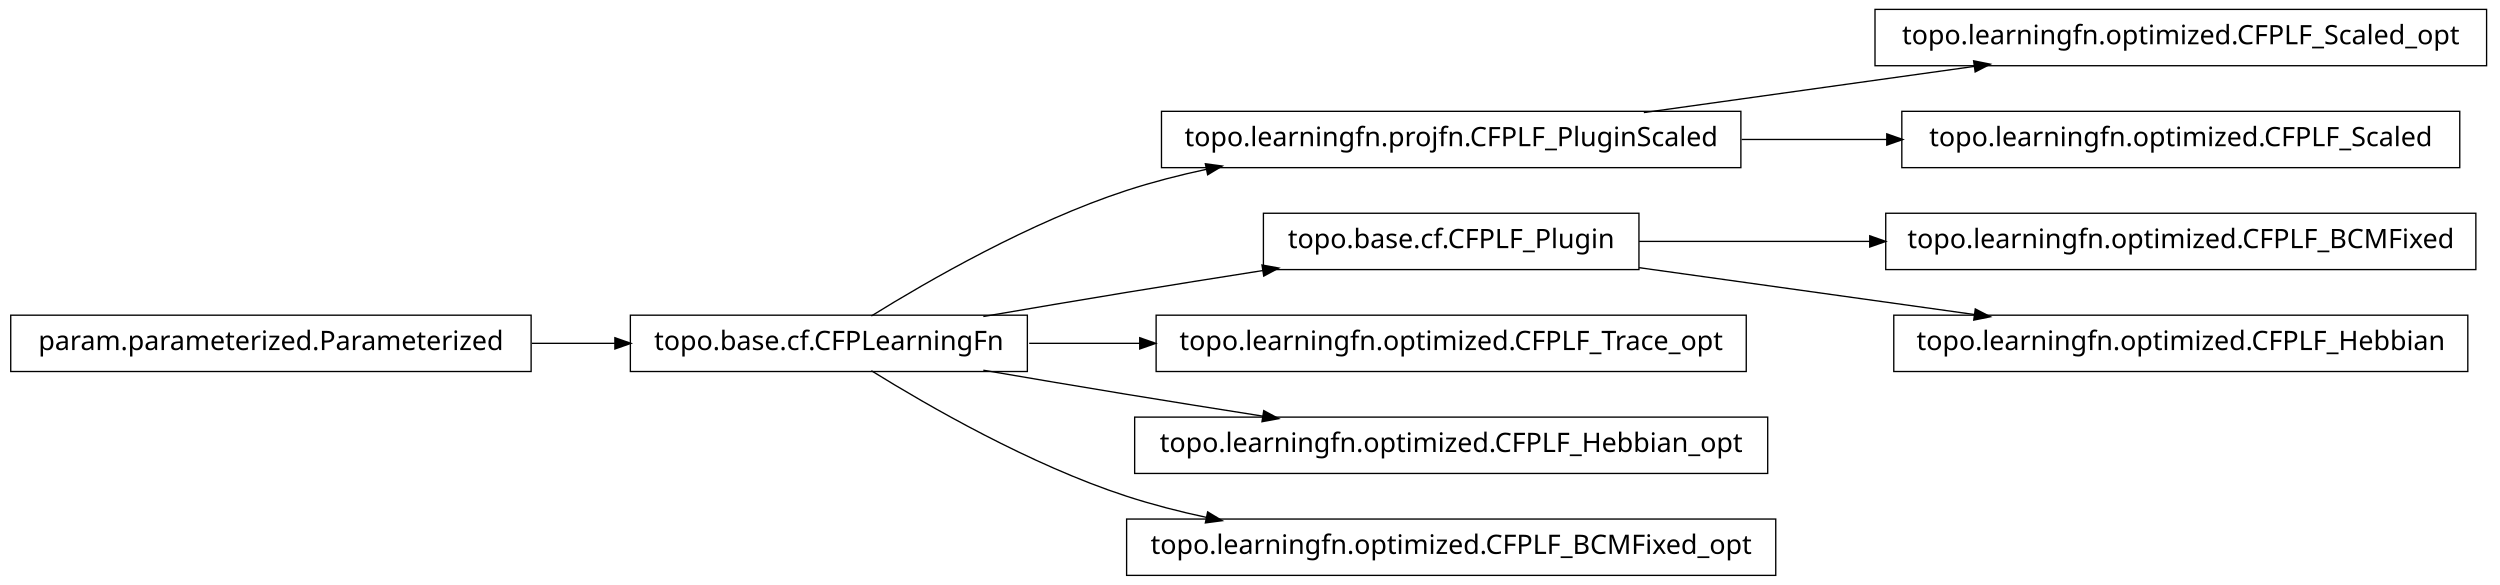
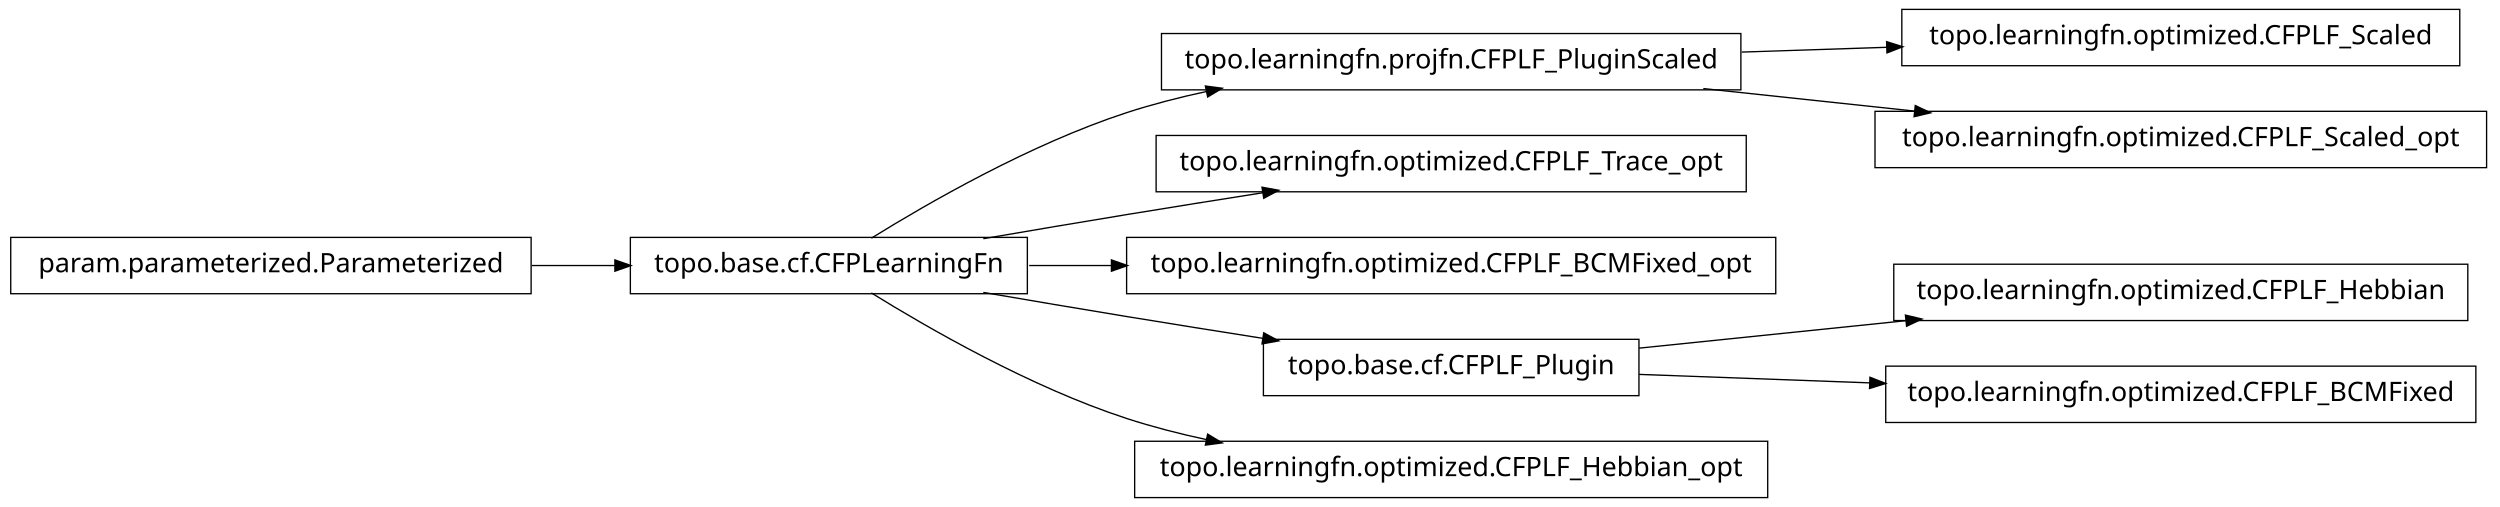
- <svg xmlns="http://www.w3.org/2000/svg" width="932pt" height="218pt" viewBox="0.00 0.00 932.00 218.00">
-   <g id="graph1" class="graph" transform="scale(1 1) rotate(0) translate(4 214)">
-     <polygon fill="white" stroke="white" points="-4,5 -4,-214 929,-214 929,5 -4,5" />
+ <svg xmlns="http://www.w3.org/2000/svg" width="932pt" height="189pt" viewBox="0.00 0.00 932.00 189.00">
+   <g id="graph1" class="graph" transform="scale(1 1) rotate(0) translate(4 185)">
+     <polygon fill="white" stroke="white" points="-4,5 -4,-185 929,-185 929,5 -4,5" />
    <g id="node1" class="node">
-       <polygon fill="none" stroke="black" stroke-width="0.5" points="923,-210.5 695,-210.5 695,-189.5 923,-189.5 923,-210.5" />
-       <text text-anchor="middle" x="809" y="-197.5" font-family="Vera" font-size="10.00">topo.learningfn.optimized.CFPLF_Scaled_opt</text>
+       <polygon fill="none" stroke="black" stroke-width="0.5" points="913,-181.5 705,-181.5 705,-160.5 913,-160.5 913,-181.5" />
+       <text text-anchor="middle" x="809" y="-168.5" font-family="Vera" font-size="10.00">topo.learningfn.optimized.CFPLF_Scaled</text>
    </g>
    <g id="node2" class="node">
      <polygon fill="none" stroke="black" stroke-width="0.5" points="645,-172.5 429,-172.5 429,-151.5 645,-151.5 645,-172.5" />
      <text text-anchor="middle" x="537" y="-159.5" font-family="Vera" font-size="10.00">topo.learningfn.projfn.CFPLF_PluginScaled</text>
    </g>
    <g id="edge2" class="edge">
-       <path fill="none" stroke="black" stroke-width="0.5" d="M608.821,-172.034C646.78,-177.337 693.394,-183.849 732.087,-189.255" />
-       <polygon fill="black" stroke="black" points="732.055,-191.017 737.249,-189.976 732.539,-187.551 732.055,-191.017" />
+       <path fill="none" stroke="black" stroke-width="0.5" d="M645.283,-165.583C663.158,-166.174 681.7,-166.788 699.603,-167.38" />
+       <polygon fill="black" stroke="black" points="699.579,-169.13 704.634,-167.547 699.694,-165.632 699.579,-169.13" />
    </g>
-     <g id="node9" class="node">
-       <polygon fill="none" stroke="black" stroke-width="0.5" points="913,-172.5 705,-172.5 705,-151.5 913,-151.5 913,-172.5" />
-       <text text-anchor="middle" x="809" y="-159.5" font-family="Vera" font-size="10.00">topo.learningfn.optimized.CFPLF_Scaled</text>
+     <g id="node15" class="node">
+       <polygon fill="none" stroke="black" stroke-width="0.5" points="923,-143.5 695,-143.5 695,-122.5 923,-122.5 923,-143.5" />
+       <text text-anchor="middle" x="809" y="-130.5" font-family="Vera" font-size="10.00">topo.learningfn.optimized.CFPLF_Scaled_opt</text>
    </g>
-     <g id="edge8" class="edge">
-       <path fill="none" stroke="black" stroke-width="0.5" d="M645.283,-162C663.158,-162 681.7,-162 699.603,-162" />
-       <polygon fill="black" stroke="black" points="699.634,-163.75 704.634,-162 699.634,-160.25 699.634,-163.75" />
+     <g id="edge14" class="edge">
+       <path fill="none" stroke="black" stroke-width="0.5" d="M630.988,-151.979C656.468,-149.263 684.131,-146.313 709.884,-143.567" />
+       <polygon fill="black" stroke="black" points="710.222,-145.291 715.008,-143.021 709.851,-141.811 710.222,-145.291" />
    </g>
    <g id="node4" class="node">
-       <polygon fill="none" stroke="black" stroke-width="0.5" points="607,-134.5 467,-134.5 467,-113.5 607,-113.5 607,-134.5" />
-       <text text-anchor="middle" x="537" y="-121.5" font-family="Vera" font-size="10.00">topo.base.cf.CFPLF_Plugin</text>
-     </g>
-     <g id="node16" class="node">
-       <polygon fill="none" stroke="black" stroke-width="0.5" points="919,-134.5 699,-134.5 699,-113.5 919,-113.5 919,-134.5" />
-       <text text-anchor="middle" x="809" y="-121.5" font-family="Vera" font-size="10.00">topo.learningfn.optimized.CFPLF_BCMFixed</text>
-     </g>
-     <g id="edge16" class="edge">
-       <path fill="none" stroke="black" stroke-width="0.5" d="M607.047,-124C633.31,-124 663.902,-124 693.213,-124" />
-       <polygon fill="black" stroke="black" points="693.286,-125.75 698.286,-124 693.286,-122.25 693.286,-125.75" />
-     </g>
-     <g id="node20" class="node">
-       <polygon fill="none" stroke="black" stroke-width="0.5" points="916,-96.5 702,-96.5 702,-75.5 916,-75.5 916,-96.5" />
-       <text text-anchor="middle" x="809" y="-83.5" font-family="Vera" font-size="10.00">topo.learningfn.optimized.CFPLF_Hebbian</text>
-     </g>
-     <g id="edge20" class="edge">
-       <path fill="none" stroke="black" stroke-width="0.5" d="M607.047,-114.214C645.31,-108.868 692.763,-102.239 732.055,-96.75" />
-       <polygon fill="black" stroke="black" points="732.586,-98.442 737.296,-96.017 732.102,-94.976 732.586,-98.442" />
-     </g>
-     <g id="node5" class="node">
      <polygon fill="none" stroke="black" stroke-width="0.5" points="379,-96.5 231,-96.5 231,-75.5 379,-75.5 379,-96.5" />
      <text text-anchor="middle" x="305" y="-83.5" font-family="Vera" font-size="10.00">topo.base.cf.CFPLearningFn</text>
    </g>
-     <g id="edge12" class="edge">
+     <g id="edge20" class="edge">
      <path fill="none" stroke="black" stroke-width="0.5" d="M320.839,-96.203C341.762,-109.184 380.162,-131.319 416,-143 425.556,-146.115 435.708,-148.727 445.91,-150.916" />
      <polygon fill="black" stroke="black" points="445.669,-152.653 450.92,-151.957 446.381,-149.226 445.669,-152.653" />
    </g>
-     <g id="edge4" class="edge">
+     <g id="node7" class="node">
+       <polygon fill="none" stroke="black" stroke-width="0.5" points="647,-134.5 427,-134.5 427,-113.5 647,-113.5 647,-134.5" />
+       <text text-anchor="middle" x="537" y="-121.5" font-family="Vera" font-size="10.00">topo.learningfn.optimized.CFPLF_Trace_opt</text>
+     </g>
+     <g id="edge6" class="edge">
      <path fill="none" stroke="black" stroke-width="0.5" d="M362.586,-96.012C379.762,-98.957 398.636,-102.151 416,-105 432.449,-107.699 450.17,-110.527 466.842,-113.151" />
      <polygon fill="black" stroke="black" points="466.768,-114.911 471.98,-113.959 467.312,-111.454 466.768,-114.911" />
    </g>
-     <g id="node11" class="node">
-       <polygon fill="none" stroke="black" stroke-width="0.5" points="647,-96.5 427,-96.5 427,-75.5 647,-75.5 647,-96.5" />
-       <text text-anchor="middle" x="537" y="-83.5" font-family="Vera" font-size="10.00">topo.learningfn.optimized.CFPLF_Trace_opt</text>
+     <g id="node9" class="node">
+       <polygon fill="none" stroke="black" stroke-width="0.5" points="658,-96.5 416,-96.5 416,-75.5 658,-75.5 658,-96.5" />
+       <text text-anchor="middle" x="537" y="-83.5" font-family="Vera" font-size="10.00">topo.learningfn.optimized.CFPLF_BCMFixed_opt</text>
    </g>
-     <g id="edge10" class="edge">
-       <path fill="none" stroke="black" stroke-width="0.5" d="M379.683,-86C392.896,-86 406.932,-86 420.969,-86" />
-       <polygon fill="black" stroke="black" points="421.139,-87.75 426.139,-86 421.139,-84.25 421.139,-87.75" />
+     <g id="edge8" class="edge">
+       <path fill="none" stroke="black" stroke-width="0.5" d="M379.683,-86C389.587,-86 399.953,-86 410.435,-86" />
+       <polygon fill="black" stroke="black" points="410.588,-87.75 415.588,-86 410.588,-84.25 410.588,-87.75" />
    </g>
-     <g id="node14" class="node">
-       <polygon fill="none" stroke="black" stroke-width="0.5" points="655,-58.5 419,-58.5 419,-37.5 655,-37.5 655,-58.5" />
-       <text text-anchor="middle" x="537" y="-45.5" font-family="Vera" font-size="10.00">topo.learningfn.optimized.CFPLF_Hebbian_opt</text>
+     <g id="node12" class="node">
+       <polygon fill="none" stroke="black" stroke-width="0.5" points="607,-58.5 467,-58.5 467,-37.5 607,-37.5 607,-58.5" />
+       <text text-anchor="middle" x="537" y="-45.5" font-family="Vera" font-size="10.00">topo.base.cf.CFPLF_Plugin</text>
    </g>
-     <g id="edge14" class="edge">
+     <g id="edge12" class="edge">
      <path fill="none" stroke="black" stroke-width="0.5" d="M362.586,-75.988C379.762,-73.043 398.636,-69.849 416,-67 432.449,-64.301 450.17,-61.473 466.842,-58.849" />
      <polygon fill="black" stroke="black" points="467.312,-60.546 471.98,-58.041 466.768,-57.089 467.312,-60.546" />
    </g>
-     <g id="node18" class="node">
-       <polygon fill="none" stroke="black" stroke-width="0.5" points="658,-20.5 416,-20.5 416,0.5 658,0.5 658,-20.5" />
-       <text text-anchor="middle" x="537" y="-7.5" font-family="Vera" font-size="10.00">topo.learningfn.optimized.CFPLF_BCMFixed_opt</text>
+     <g id="node19" class="node">
+       <polygon fill="none" stroke="black" stroke-width="0.5" points="655,-20.5 419,-20.5 419,0.5 655,0.5 655,-20.5" />
+       <text text-anchor="middle" x="537" y="-7.5" font-family="Vera" font-size="10.00">topo.learningfn.optimized.CFPLF_Hebbian_opt</text>
    </g>
    <g id="edge18" class="edge">
      <path fill="none" stroke="black" stroke-width="0.5" d="M320.839,-75.797C341.762,-62.816 380.162,-40.681 416,-29 425.556,-25.885 435.708,-23.273 445.91,-21.084" />
      <polygon fill="black" stroke="black" points="446.381,-22.774 450.92,-20.043 445.669,-19.347 446.381,-22.774" />
    </g>
-     <g id="node7" class="node">
+     <g id="node5" class="node">
      <polygon fill="none" stroke="black" stroke-width="0.5" points="194,-96.5 5.68434e-14,-96.5 0,-75.5 194,-75.5 194,-96.5" />
      <text text-anchor="middle" x="97" y="-83.5" font-family="Vera" font-size="10.00">param.parameterized.Parameterized</text>
    </g>
-     <g id="edge6" class="edge">
+     <g id="edge4" class="edge">
      <path fill="none" stroke="black" stroke-width="0.5" d="M194.301,-86C204.655,-86 215.098,-86 225.218,-86" />
      <polygon fill="black" stroke="black" points="225.478,-87.75 230.478,-86 225.477,-84.25 225.478,-87.75" />
    </g>
+     <g id="node11" class="node">
+       <polygon fill="none" stroke="black" stroke-width="0.5" points="916,-86.5 702,-86.5 702,-65.5 916,-65.5 916,-86.5" />
+       <text text-anchor="middle" x="809" y="-73.5" font-family="Vera" font-size="10.00">topo.learningfn.optimized.CFPLF_Hebbian</text>
+     </g>
+     <g id="edge10" class="edge">
+       <path fill="none" stroke="black" stroke-width="0.5" d="M607.047,-55.211C637.303,-58.325 673.305,-62.031 706.475,-65.446" />
+       <polygon fill="black" stroke="black" points="706.619,-67.22 711.772,-65.991 706.978,-63.738 706.619,-67.22" />
+     </g>
+     <g id="node17" class="node">
+       <polygon fill="none" stroke="black" stroke-width="0.5" points="919,-48.5 699,-48.5 699,-27.5 919,-27.5 919,-48.5" />
+       <text text-anchor="middle" x="809" y="-35.5" font-family="Vera" font-size="10.00">topo.learningfn.optimized.CFPLF_BCMFixed</text>
+     </g>
+     <g id="edge16" class="edge">
+       <path fill="none" stroke="black" stroke-width="0.5" d="M607.047,-45.425C633.31,-44.459 663.902,-43.334 693.213,-42.257" />
+       <polygon fill="black" stroke="black" points="693.354,-44.003 698.286,-42.07 693.225,-40.505 693.354,-44.003" />
+     </g>
  </g>
</svg>
